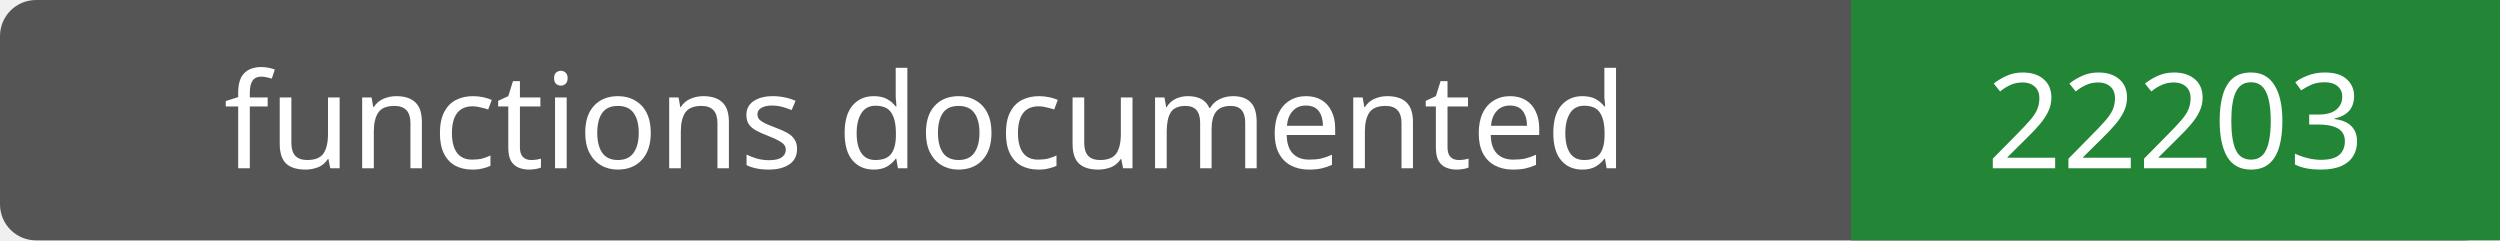
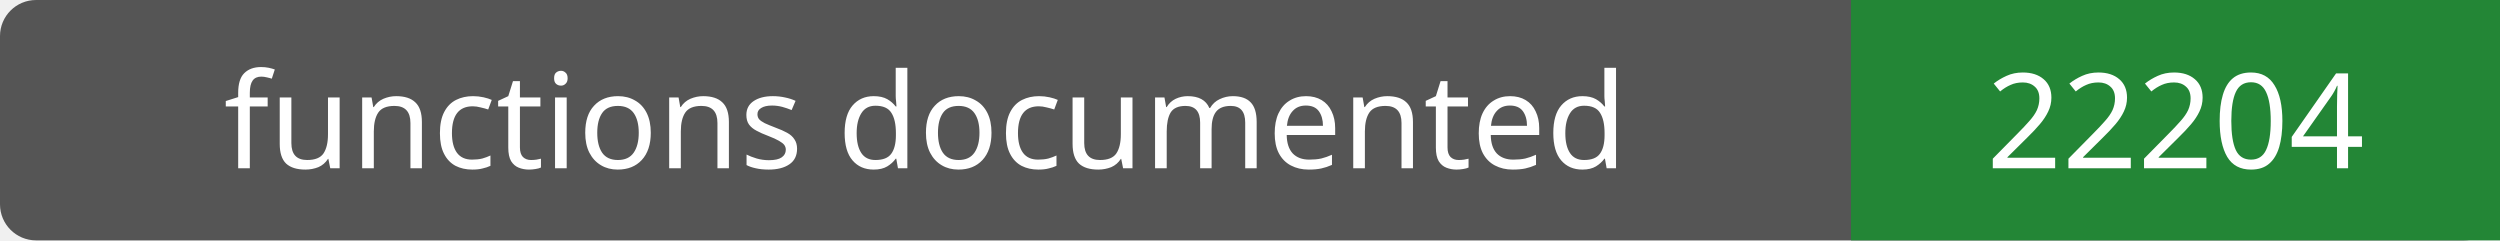
- <svg xmlns="http://www.w3.org/2000/svg" width="208" height="20" role="img" aria-label="functions documented: 22203">
+ <svg xmlns="http://www.w3.org/2000/svg" width="208" height="20" role="img" aria-label="functions documented: 22204">
  <rect width="208" height="20" rx="3" fill="#555" />
  <path fill="#238636" d="M154 0h54v20H154z" />
  <g fill="#fff" text-anchor="middle" font-family="Verdana,sans-serif" font-size="11">
    <text x="77.0" y="14">functions documented</text>
-     <text x="181.0" y="14">22203</text>
+     <text x="181.0" y="14">22204</text>
  </g>
</svg>
